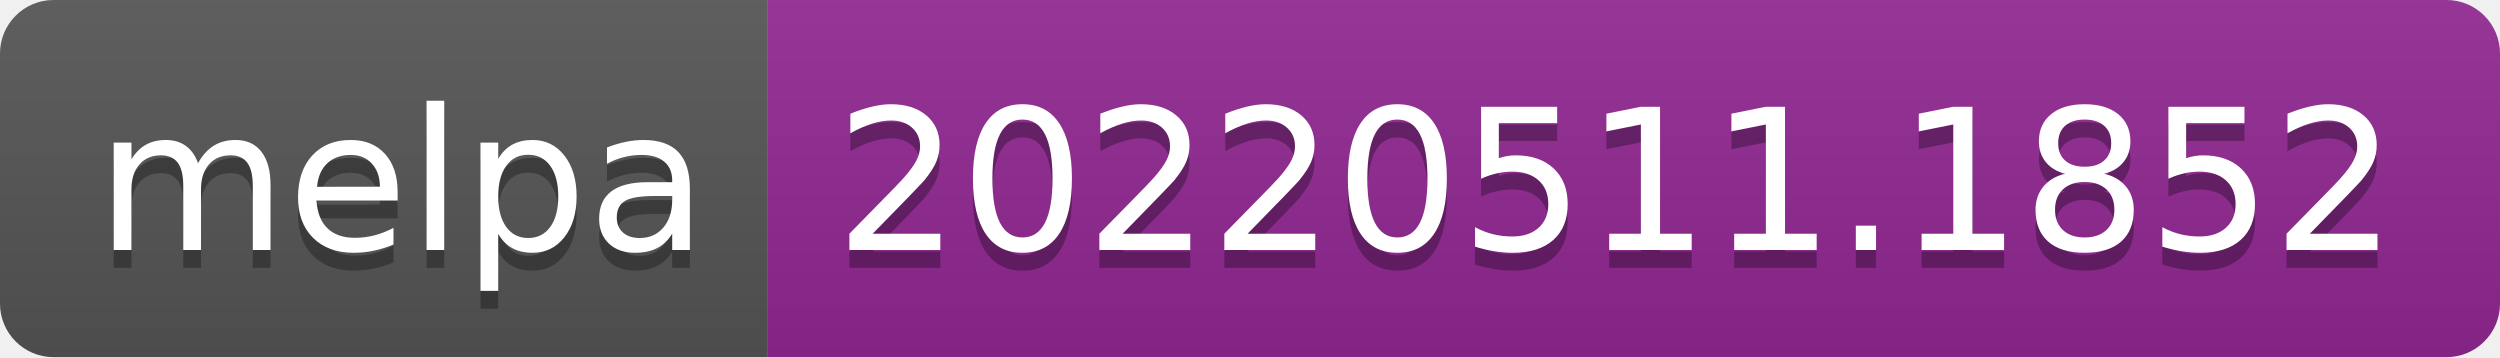
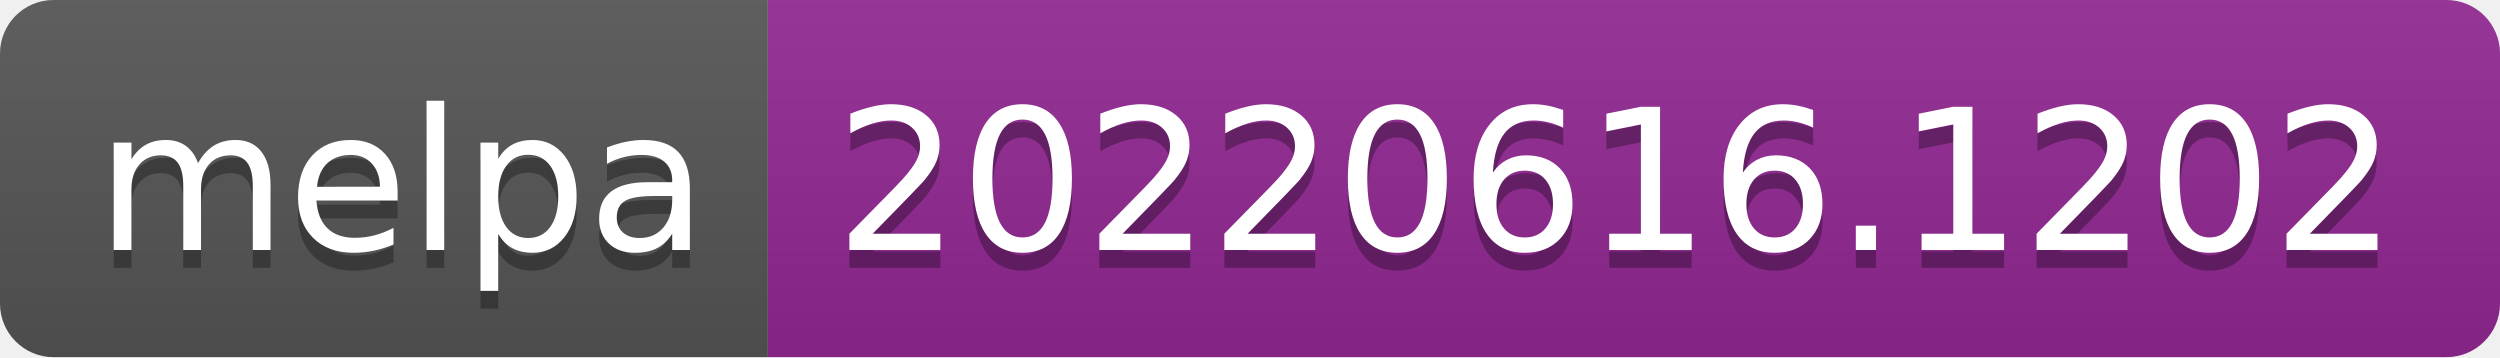
- <svg xmlns="http://www.w3.org/2000/svg" width="140" height="20" role="img" aria-label="melpa: 20220511.1852">
+ <svg xmlns="http://www.w3.org/2000/svg" width="140" height="20" role="img" aria-label="melpa: 20220616.1202">
  <linearGradient id="s" x2="0" y2="100%">
    <stop offset="0" stop-color="#bbb" stop-opacity=".1" />
    <stop offset="1" stop-opacity=".1" />
  </linearGradient>
  <clipPath id="r">
    <rect width="140" height="20" rx="3" fill="#fff" />
  </clipPath>
  <g clip-path="url(#r)">
    <rect width="43" height="20" fill="#555" />
    <rect x="43" width="97" height="20" fill="#922793" />
    <rect width="140" height="20" fill="url(#s)" />
  </g>
  <g fill="#fff" text-anchor="middle" font-family="Verdana,Geneva,DejaVu Sans,sans-serif" text-rendering="geometricPrecision" font-size="110">
    <text aria-hidden="true" x="225" y="150" fill="#010101" fill-opacity=".3" transform="scale(.1)" textLength="330">melpa</text>
    <text x="225" y="140" transform="scale(.1)" fill="#fff" textLength="330">melpa</text>
-     <text aria-hidden="true" x="905" y="150" fill="#010101" fill-opacity=".3" transform="scale(.1)" textLength="870">20220511.1852</text>
-     <text x="905" y="140" transform="scale(.1)" fill="#fff" textLength="870">20220511.1852</text>
+     <text aria-hidden="true" x="905" y="150" fill="#010101" fill-opacity=".3" transform="scale(.1)" textLength="870">20220616.1202</text>
+     <text x="905" y="140" transform="scale(.1)" fill="#fff" textLength="870">20220616.1202</text>
  </g>
</svg>
